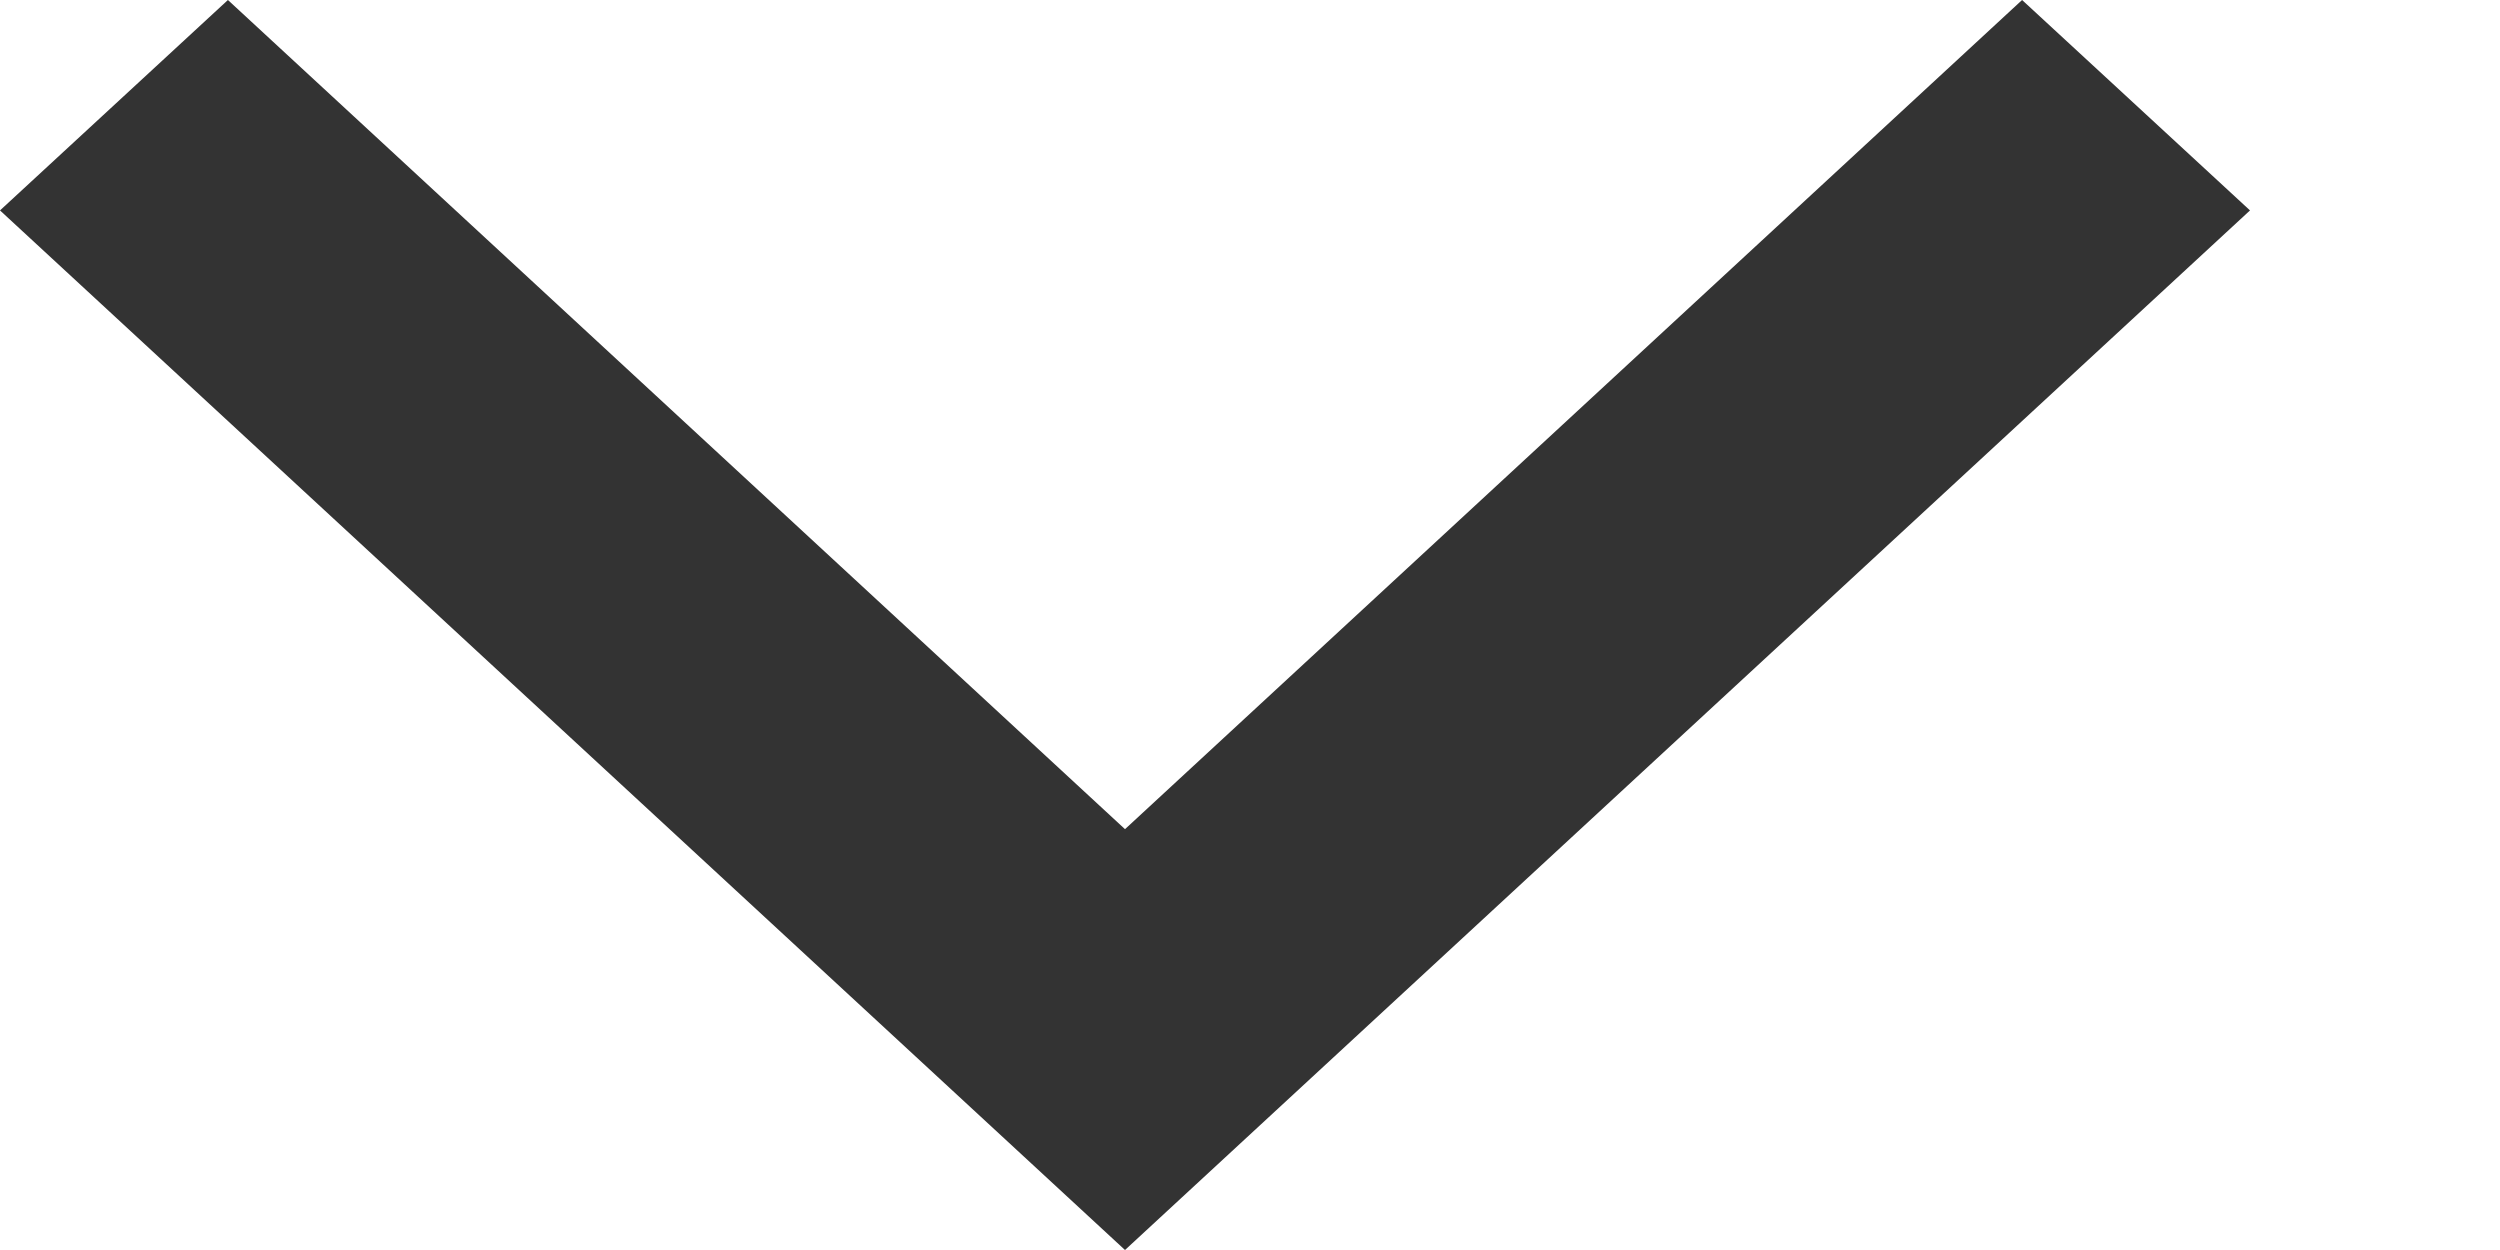
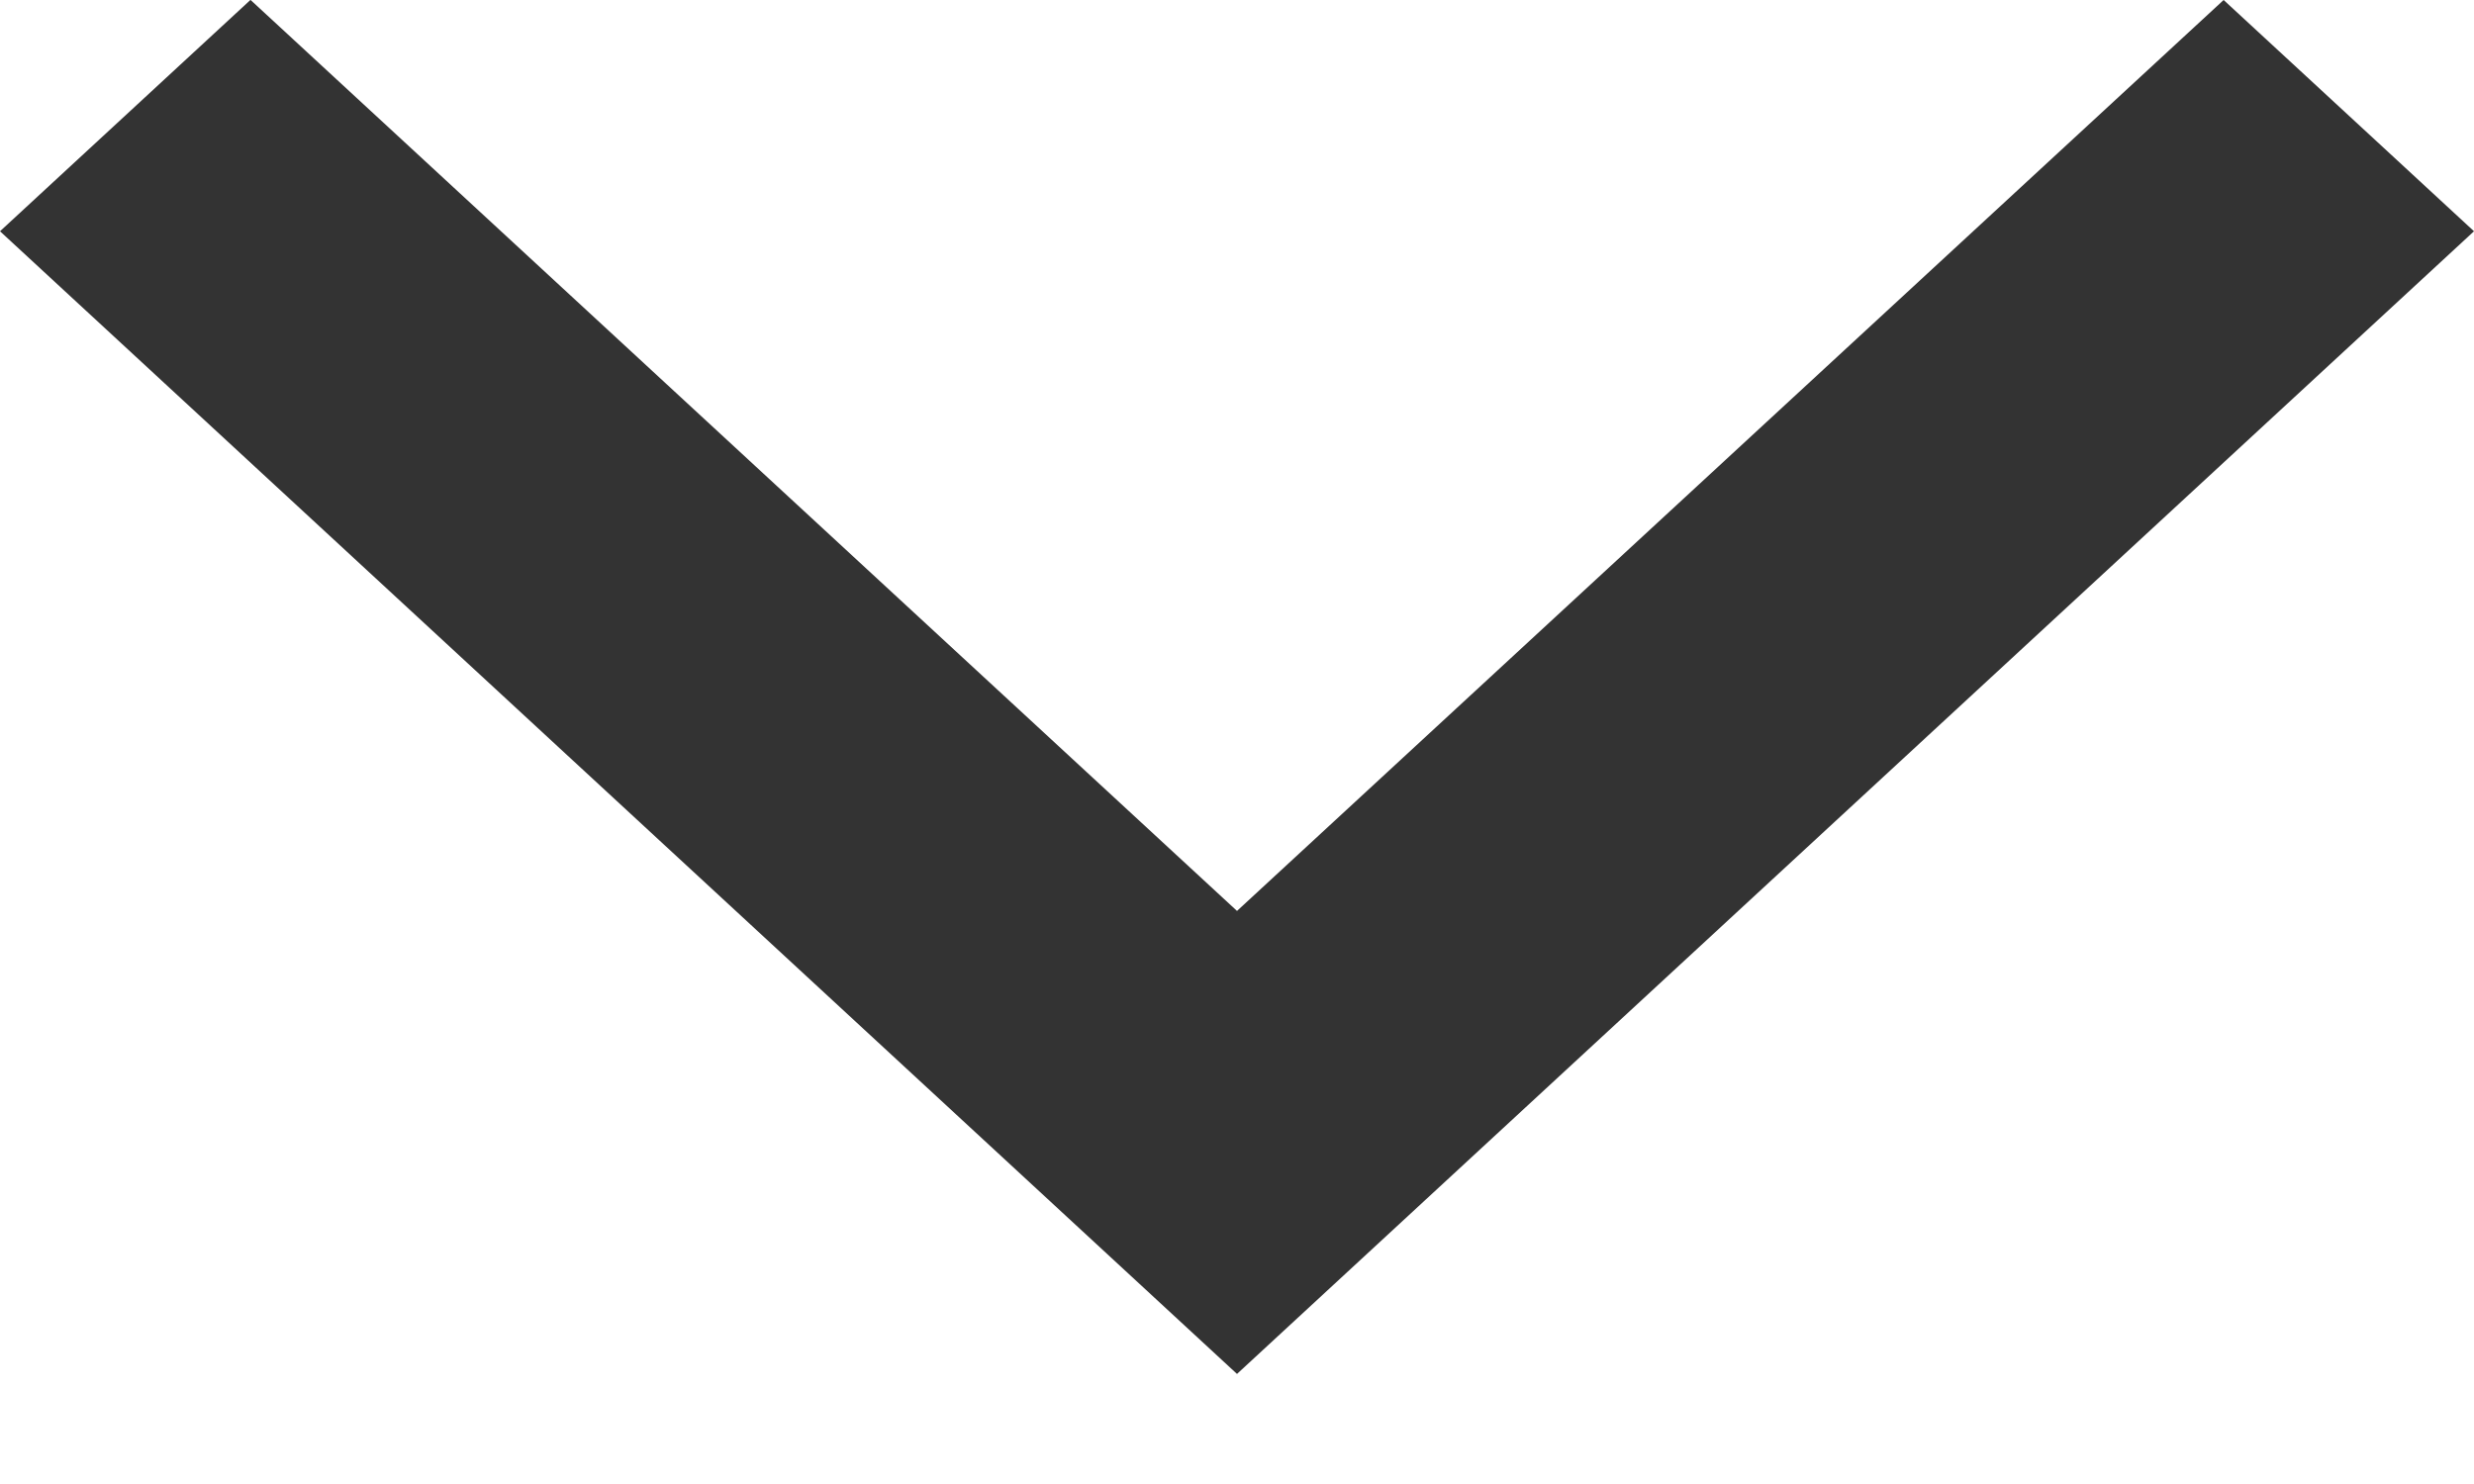
- <svg xmlns="http://www.w3.org/2000/svg" width="6" height="3" viewBox="0 0 6 3" fill="none">
-   <path d="M.547 0L0 .505 2.7 3 5.4.505 4.853 0 2.7 1.99.547 0z" fill="#333" />
+ <svg xmlns="http://www.w3.org/2000/svg" width="10" height="6" viewBox="0 0 10 6" fill="none">
+   <path d="M1.012 0L0 .935l5 4.62 5-4.62L8.988 0 5 3.683 1.013 0z" fill="#333" />
</svg>
